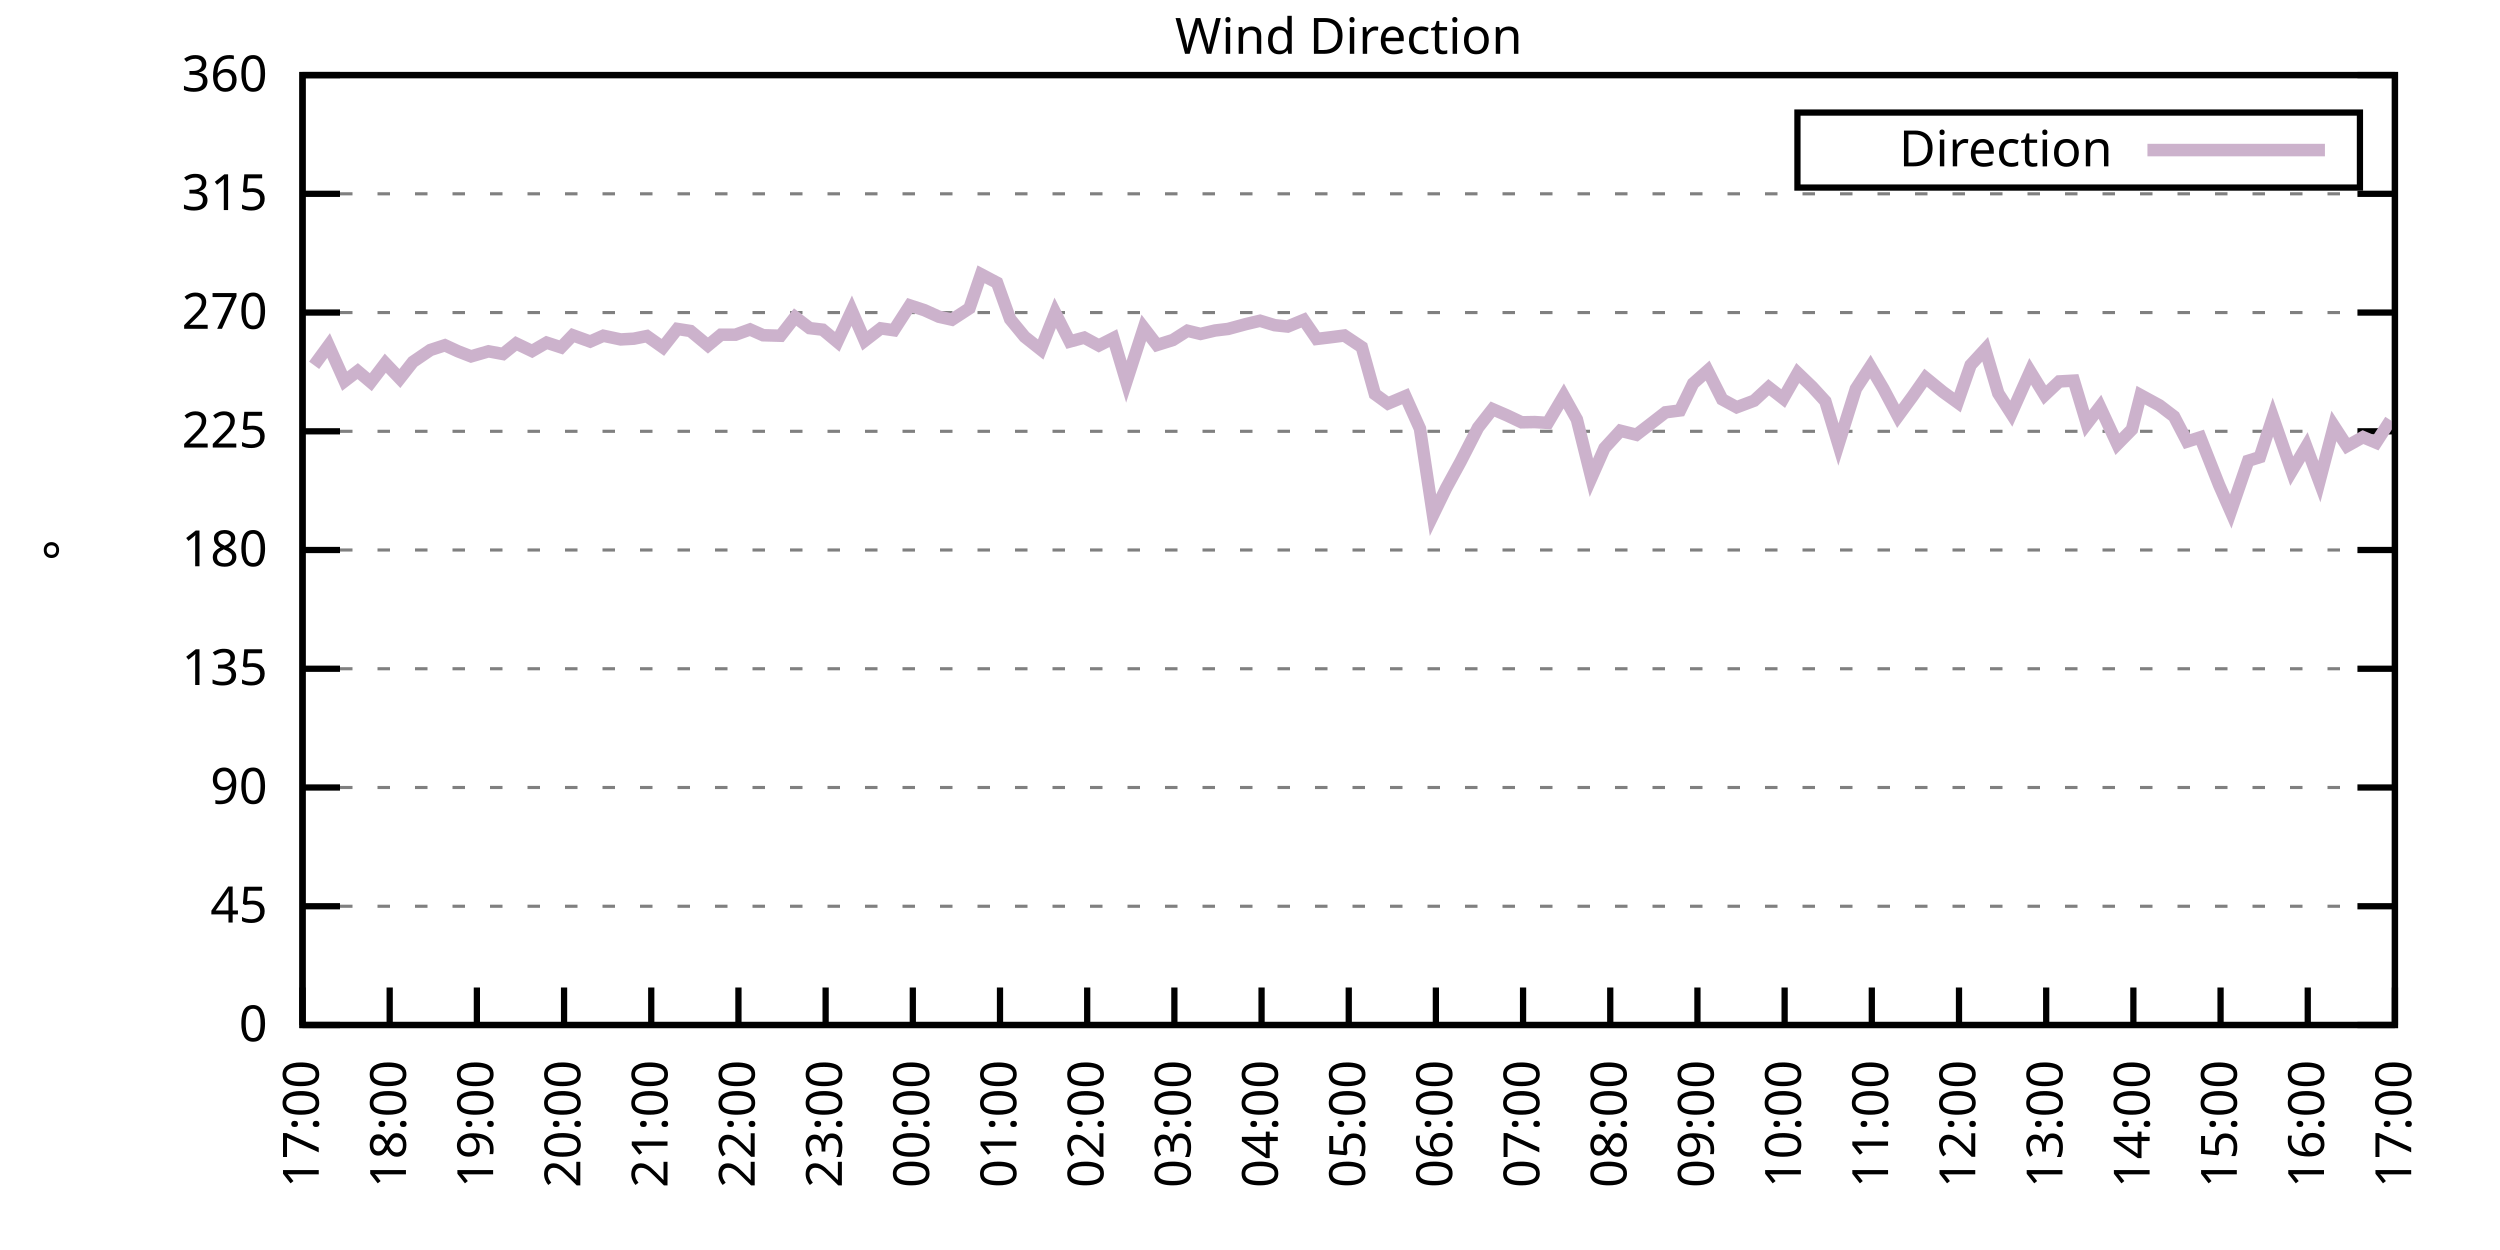
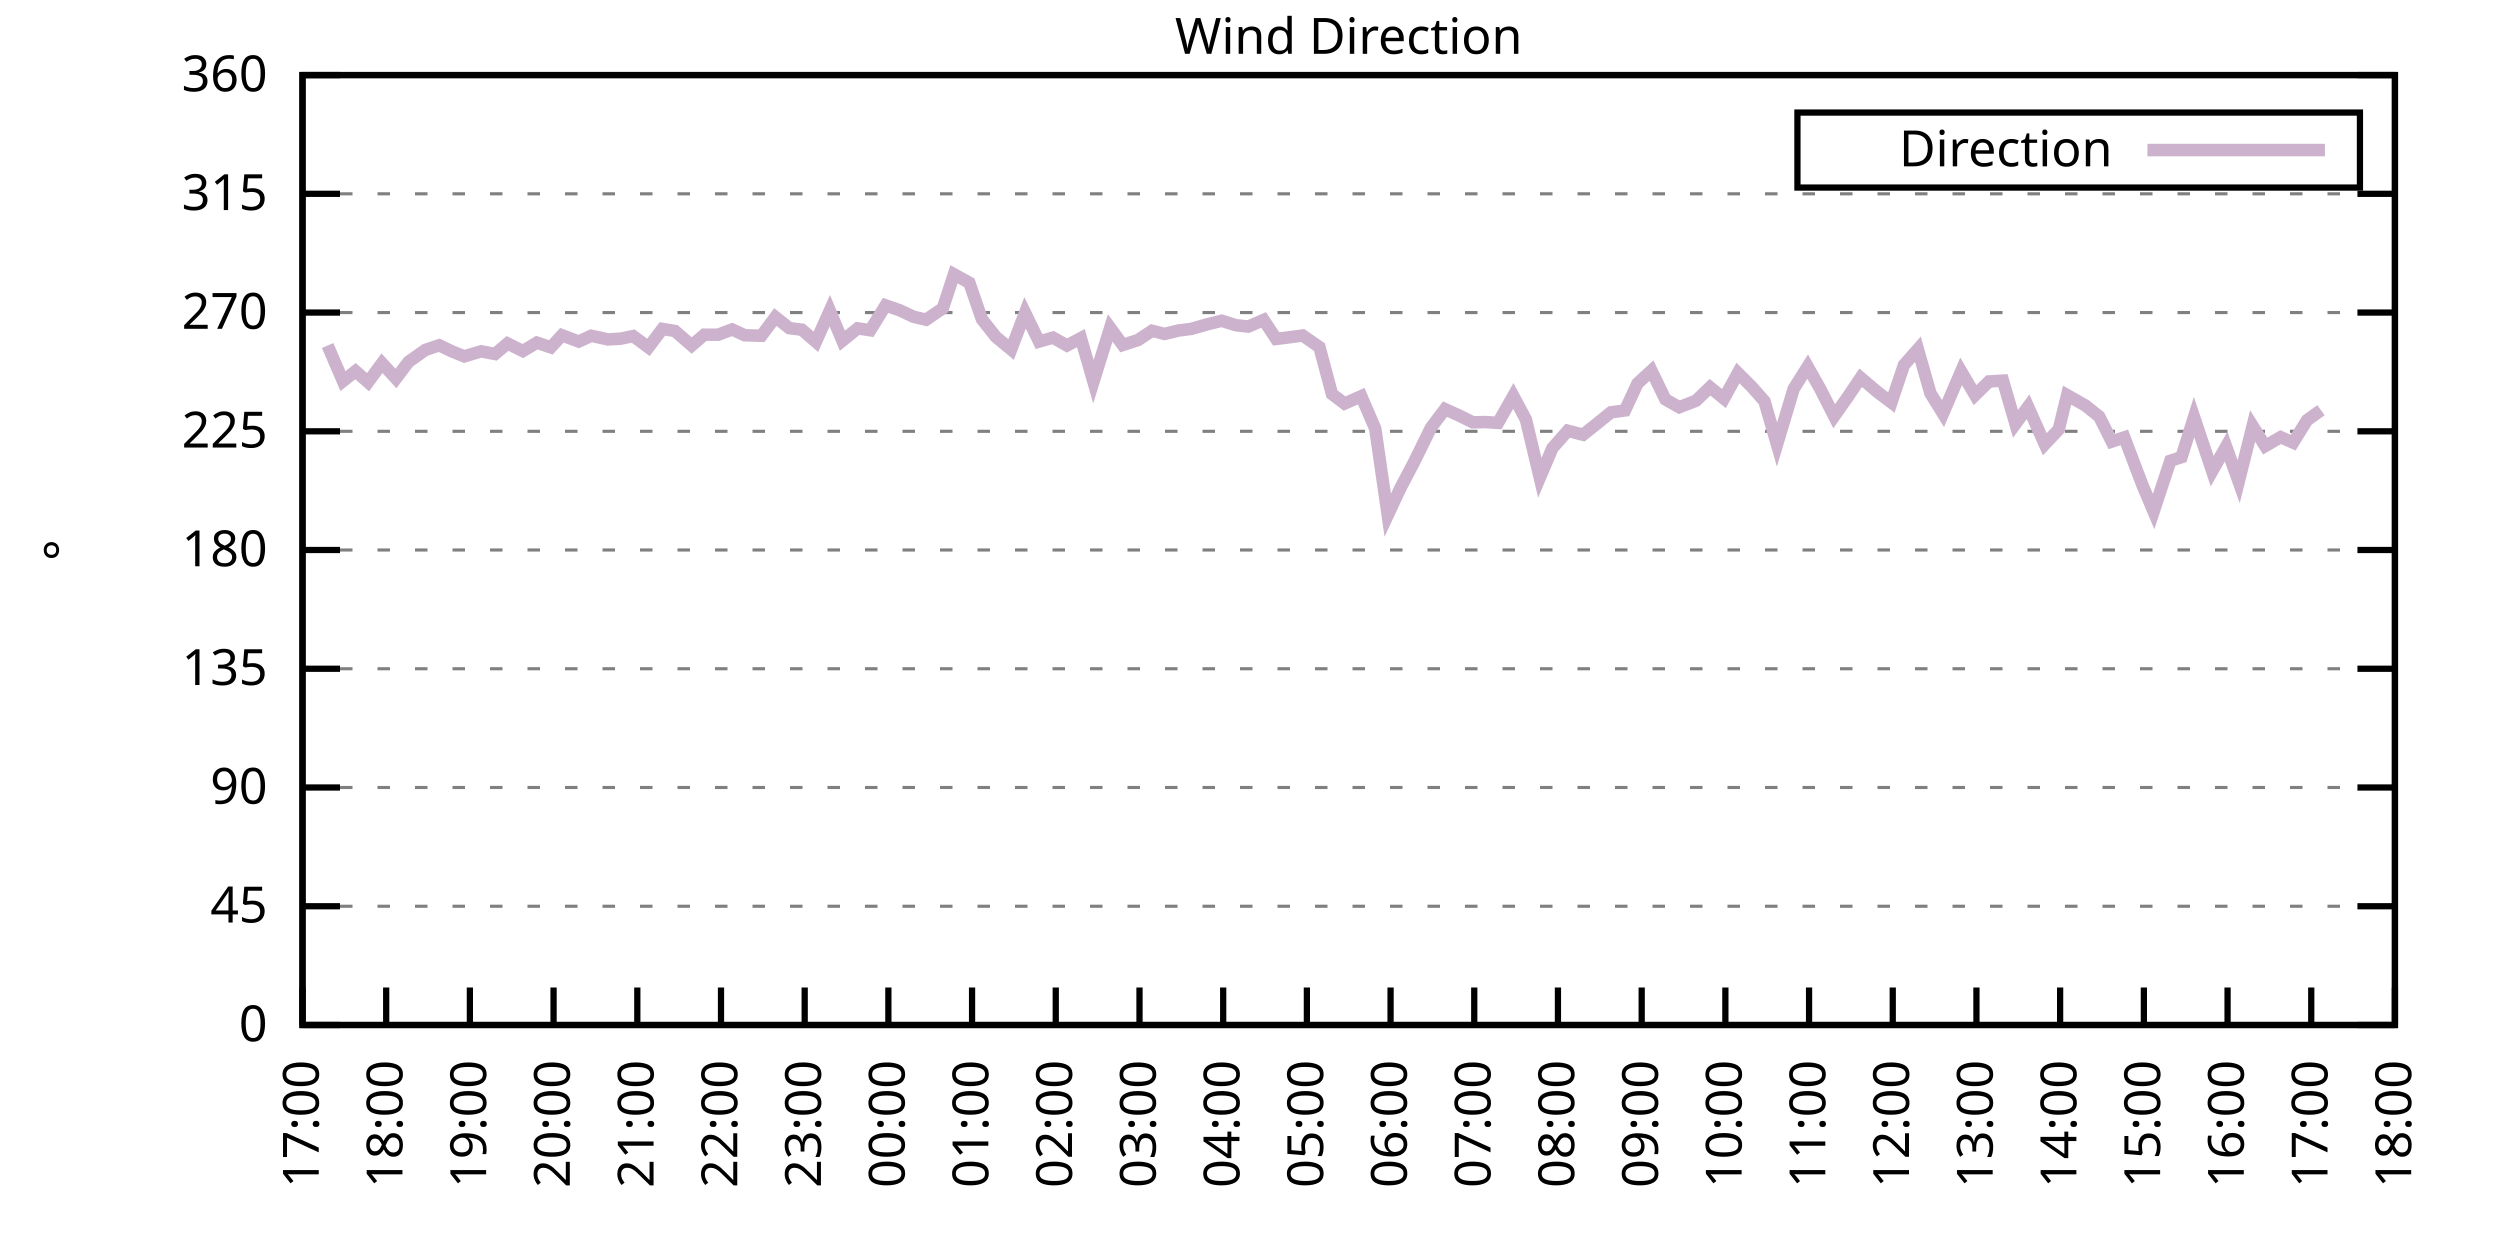
<svg xmlns="http://www.w3.org/2000/svg" xmlns:xlink="http://www.w3.org/1999/xlink" width="400" height="200" viewBox="0 0 400 200">
  <g id="gnuplot_canvas">
    <rect x="0" y="0" width="400" height="200" fill="none" />
    <defs>
      <circle id="gpDot" r="0.5" stroke-width="0.5" stroke="currentColor" />
      <path id="gpPt0" stroke-width="0.333" stroke="currentColor" d="M-1,0 h2 M0,-1 v2" />
      <path id="gpPt1" stroke-width="0.333" stroke="currentColor" d="M-1,-1 L1,1 M1,-1 L-1,1" />
      <path id="gpPt2" stroke-width="0.333" stroke="currentColor" d="M-1,0 L1,0 M0,-1 L0,1 M-1,-1 L1,1 M-1,1 L1,-1" />
      <rect id="gpPt3" stroke-width="0.333" stroke="currentColor" x="-1" y="-1" width="2" height="2" />
      <rect id="gpPt4" stroke-width="0.333" stroke="currentColor" fill="currentColor" x="-1" y="-1" width="2" height="2" />
      <circle id="gpPt5" stroke-width="0.333" stroke="currentColor" cx="0" cy="0" r="1" />
      <use xlink:href="#gpPt5" id="gpPt6" fill="currentColor" stroke="none" />
      <path id="gpPt7" stroke-width="0.333" stroke="currentColor" d="M0,-1.33 L-1.33,0.67 L1.33,0.67 z" />
      <use xlink:href="#gpPt7" id="gpPt8" fill="currentColor" stroke="none" />
      <use xlink:href="#gpPt7" id="gpPt9" stroke="currentColor" transform="rotate(180)" />
      <use xlink:href="#gpPt9" id="gpPt10" fill="currentColor" stroke="none" />
      <use xlink:href="#gpPt3" id="gpPt11" stroke="currentColor" transform="rotate(45)" />
      <use xlink:href="#gpPt11" id="gpPt12" fill="currentColor" stroke="none" />
      <path id="gpPt13" stroke-width="0.333" stroke="currentColor" d="M0,1.330 L1.265,0.411 L0.782,-1.067 L-0.782,-1.076 L-1.265,0.411 z" />
      <use xlink:href="#gpPt13" id="gpPt14" fill="currentColor" stroke="none" />
      <filter id="textbox" filterUnits="objectBoundingBox" x="0" y="0" height="1" width="1">
        <feFlood flood-color="white" flood-opacity="1" result="bgnd" />
        <feComposite in="SourceGraphic" in2="bgnd" operator="atop" />
      </filter>
      <filter id="greybox" filterUnits="objectBoundingBox" x="0" y="0" height="1" width="1">
        <feFlood flood-color="lightgrey" flood-opacity="1" result="grey" />
        <feComposite in="SourceGraphic" in2="grey" operator="atop" />
      </filter>
    </defs>
    <g fill="none" color="white" stroke="currentColor" stroke-width="1.00" stroke-linecap="butt" stroke-linejoin="miter">
</g>
    <g fill="none" color="black" stroke="currentColor" stroke-width="1.00" stroke-linecap="butt" stroke-linejoin="miter">
      <g stroke="none" shape-rendering="crispEdges">
        <polygon fill="rgb(255, 255, 255)" points="48.40,164.00 383.18,164.00 383.18,12.02 48.40,12.02 " />
      </g>
    </g>
    <g fill="none" color="black" stroke="currentColor" stroke-width="1.00" stroke-linecap="butt" stroke-linejoin="miter">
</g>
    <g fill="none" color="black" stroke="black" stroke-width="0.50" stroke-linecap="butt" stroke-linejoin="miter">
</g>
    <g fill="none" color="gray" stroke="currentColor" stroke-width="0.50" stroke-linecap="butt" stroke-linejoin="miter">
      <path stroke="gray" stroke-dasharray="2,4" class="gridline" d="M48.40,164.00 L383.19,164.00  " />
    </g>
    <g fill="none" color="gray" stroke="gray" stroke-width="1.00" stroke-linecap="butt" stroke-linejoin="miter">
</g>
    <g fill="none" color="black" stroke="currentColor" stroke-width="1.00" stroke-linecap="butt" stroke-linejoin="miter">
      <path stroke="black" d="M48.40,164.00 L54.40,164.00 M383.19,164.00 L377.19,164.00  " />
      <g transform="translate(42.80,166.60)" stroke="none" fill="black" font-family="Sans" font-size="8.00" text-anchor="end">
        <text>
          <tspan font-family="Sans"> 0</tspan>
        </text>
      </g>
    </g>
    <g fill="none" color="black" stroke="currentColor" stroke-width="1.00" stroke-linecap="butt" stroke-linejoin="miter">
</g>
    <g fill="none" color="black" stroke="black" stroke-width="0.50" stroke-linecap="butt" stroke-linejoin="miter">
</g>
    <g fill="none" color="gray" stroke="currentColor" stroke-width="0.50" stroke-linecap="butt" stroke-linejoin="miter">
      <path stroke="gray" stroke-dasharray="2,4" class="gridline" d="M48.40,145.00 L383.19,145.00  " />
    </g>
    <g fill="none" color="gray" stroke="gray" stroke-width="1.00" stroke-linecap="butt" stroke-linejoin="miter">
</g>
    <g fill="none" color="black" stroke="currentColor" stroke-width="1.00" stroke-linecap="butt" stroke-linejoin="miter">
      <path stroke="black" d="M48.40,145.00 L54.40,145.00 M383.19,145.00 L377.19,145.00  " />
      <g transform="translate(42.80,147.60)" stroke="none" fill="black" font-family="Sans" font-size="8.00" text-anchor="end">
        <text>
          <tspan font-family="Sans"> 45</tspan>
        </text>
      </g>
    </g>
    <g fill="none" color="black" stroke="currentColor" stroke-width="1.00" stroke-linecap="butt" stroke-linejoin="miter">
</g>
    <g fill="none" color="black" stroke="black" stroke-width="0.50" stroke-linecap="butt" stroke-linejoin="miter">
</g>
    <g fill="none" color="gray" stroke="currentColor" stroke-width="0.50" stroke-linecap="butt" stroke-linejoin="miter">
      <path stroke="gray" stroke-dasharray="2,4" class="gridline" d="M48.40,126.00 L383.19,126.00  " />
    </g>
    <g fill="none" color="gray" stroke="gray" stroke-width="1.00" stroke-linecap="butt" stroke-linejoin="miter">
</g>
    <g fill="none" color="black" stroke="currentColor" stroke-width="1.00" stroke-linecap="butt" stroke-linejoin="miter">
      <path stroke="black" d="M48.40,126.00 L54.40,126.00 M383.19,126.00 L377.19,126.00  " />
      <g transform="translate(42.80,128.60)" stroke="none" fill="black" font-family="Sans" font-size="8.00" text-anchor="end">
        <text>
          <tspan font-family="Sans"> 90</tspan>
        </text>
      </g>
    </g>
    <g fill="none" color="black" stroke="currentColor" stroke-width="1.00" stroke-linecap="butt" stroke-linejoin="miter">
</g>
    <g fill="none" color="black" stroke="black" stroke-width="0.50" stroke-linecap="butt" stroke-linejoin="miter">
</g>
    <g fill="none" color="gray" stroke="currentColor" stroke-width="0.50" stroke-linecap="butt" stroke-linejoin="miter">
      <path stroke="gray" stroke-dasharray="2,4" class="gridline" d="M48.40,107.00 L383.19,107.00  " />
    </g>
    <g fill="none" color="gray" stroke="gray" stroke-width="1.00" stroke-linecap="butt" stroke-linejoin="miter">
</g>
    <g fill="none" color="black" stroke="currentColor" stroke-width="1.00" stroke-linecap="butt" stroke-linejoin="miter">
      <path stroke="black" d="M48.40,107.00 L54.40,107.00 M383.19,107.00 L377.19,107.00  " />
      <g transform="translate(42.80,109.60)" stroke="none" fill="black" font-family="Sans" font-size="8.00" text-anchor="end">
        <text>
          <tspan font-family="Sans"> 135</tspan>
        </text>
      </g>
    </g>
    <g fill="none" color="black" stroke="currentColor" stroke-width="1.00" stroke-linecap="butt" stroke-linejoin="miter">
</g>
    <g fill="none" color="black" stroke="black" stroke-width="0.50" stroke-linecap="butt" stroke-linejoin="miter">
</g>
    <g fill="none" color="gray" stroke="currentColor" stroke-width="0.50" stroke-linecap="butt" stroke-linejoin="miter">
      <path stroke="gray" stroke-dasharray="2,4" class="gridline" d="M48.40,88.00 L383.19,88.00  " />
    </g>
    <g fill="none" color="gray" stroke="gray" stroke-width="1.00" stroke-linecap="butt" stroke-linejoin="miter">
</g>
    <g fill="none" color="black" stroke="currentColor" stroke-width="1.00" stroke-linecap="butt" stroke-linejoin="miter">
      <path stroke="black" d="M48.40,88.00 L54.40,88.00 M383.19,88.00 L377.19,88.00  " />
      <g transform="translate(42.80,90.60)" stroke="none" fill="black" font-family="Sans" font-size="8.00" text-anchor="end">
        <text>
          <tspan font-family="Sans"> 180</tspan>
        </text>
      </g>
    </g>
    <g fill="none" color="black" stroke="currentColor" stroke-width="1.00" stroke-linecap="butt" stroke-linejoin="miter">
</g>
    <g fill="none" color="black" stroke="black" stroke-width="0.50" stroke-linecap="butt" stroke-linejoin="miter">
</g>
    <g fill="none" color="gray" stroke="currentColor" stroke-width="0.50" stroke-linecap="butt" stroke-linejoin="miter">
      <path stroke="gray" stroke-dasharray="2,4" class="gridline" d="M48.40,69.01 L383.19,69.01  " />
    </g>
    <g fill="none" color="gray" stroke="gray" stroke-width="1.00" stroke-linecap="butt" stroke-linejoin="miter">
</g>
    <g fill="none" color="black" stroke="currentColor" stroke-width="1.00" stroke-linecap="butt" stroke-linejoin="miter">
      <path stroke="black" d="M48.40,69.01 L54.40,69.01 M383.19,69.01 L377.19,69.01  " />
      <g transform="translate(42.80,71.61)" stroke="none" fill="black" font-family="Sans" font-size="8.00" text-anchor="end">
        <text>
          <tspan font-family="Sans"> 225</tspan>
        </text>
      </g>
    </g>
    <g fill="none" color="black" stroke="currentColor" stroke-width="1.00" stroke-linecap="butt" stroke-linejoin="miter">
</g>
    <g fill="none" color="black" stroke="black" stroke-width="0.50" stroke-linecap="butt" stroke-linejoin="miter">
</g>
    <g fill="none" color="gray" stroke="currentColor" stroke-width="0.50" stroke-linecap="butt" stroke-linejoin="miter">
      <path stroke="gray" stroke-dasharray="2,4" class="gridline" d="M48.40,50.01 L383.19,50.01  " />
    </g>
    <g fill="none" color="gray" stroke="gray" stroke-width="1.00" stroke-linecap="butt" stroke-linejoin="miter">
</g>
    <g fill="none" color="black" stroke="currentColor" stroke-width="1.00" stroke-linecap="butt" stroke-linejoin="miter">
      <path stroke="black" d="M48.40,50.01 L54.40,50.01 M383.19,50.01 L377.19,50.01  " />
      <g transform="translate(42.80,52.61)" stroke="none" fill="black" font-family="Sans" font-size="8.00" text-anchor="end">
        <text>
          <tspan font-family="Sans"> 270</tspan>
        </text>
      </g>
    </g>
    <g fill="none" color="black" stroke="currentColor" stroke-width="1.00" stroke-linecap="butt" stroke-linejoin="miter">
</g>
    <g fill="none" color="black" stroke="black" stroke-width="0.50" stroke-linecap="butt" stroke-linejoin="miter">
</g>
    <g fill="none" color="gray" stroke="currentColor" stroke-width="0.50" stroke-linecap="butt" stroke-linejoin="miter">
      <path stroke="gray" stroke-dasharray="2,4" class="gridline" d="M48.40,31.01 L383.19,31.01  " />
    </g>
    <g fill="none" color="gray" stroke="gray" stroke-width="1.00" stroke-linecap="butt" stroke-linejoin="miter">
</g>
    <g fill="none" color="black" stroke="currentColor" stroke-width="1.00" stroke-linecap="butt" stroke-linejoin="miter">
      <path stroke="black" d="M48.40,31.01 L54.40,31.01 M383.19,31.01 L377.19,31.01  " />
      <g transform="translate(42.80,33.61)" stroke="none" fill="black" font-family="Sans" font-size="8.00" text-anchor="end">
        <text>
          <tspan font-family="Sans"> 315</tspan>
        </text>
      </g>
    </g>
    <g fill="none" color="black" stroke="currentColor" stroke-width="1.00" stroke-linecap="butt" stroke-linejoin="miter">
</g>
    <g fill="none" color="black" stroke="black" stroke-width="0.50" stroke-linecap="butt" stroke-linejoin="miter">
</g>
    <g fill="none" color="gray" stroke="currentColor" stroke-width="0.50" stroke-linecap="butt" stroke-linejoin="miter">
      <path stroke="gray" stroke-dasharray="2,4" class="gridline" d="M48.40,12.01 L383.19,12.01  " />
    </g>
    <g fill="none" color="gray" stroke="gray" stroke-width="1.00" stroke-linecap="butt" stroke-linejoin="miter">
</g>
    <g fill="none" color="black" stroke="currentColor" stroke-width="1.00" stroke-linecap="butt" stroke-linejoin="miter">
      <path stroke="black" d="M48.40,12.01 L54.40,12.01 M383.19,12.01 L377.19,12.01  " />
      <g transform="translate(42.80,14.61)" stroke="none" fill="black" font-family="Sans" font-size="8.00" text-anchor="end">
        <text>
          <tspan font-family="Sans"> 360</tspan>
        </text>
      </g>
    </g>
    <g fill="none" color="black" stroke="currentColor" stroke-width="1.00" stroke-linecap="butt" stroke-linejoin="miter">
      <path stroke="black" d="M48.40,164.00 L48.40,158.00  " />
      <g transform="translate(51.00,169.60) rotate(270.00)" stroke="none" fill="black" font-family="Sans" font-size="8.00" text-anchor="end">
        <text>
          <tspan font-family="Sans">17:00</tspan>
        </text>
      </g>
    </g>
    <g fill="none" color="black" stroke="currentColor" stroke-width="1.00" stroke-linecap="butt" stroke-linejoin="miter">
-       <path stroke="black" d="M62.35,164.00 L62.35,158.00  " />
-       <g transform="translate(64.95,169.60) rotate(270.00)" stroke="none" fill="black" font-family="Sans" font-size="8.00" text-anchor="end">
+       <path stroke="black" d="M61.79,164.00 L61.79,158.00  " />
+       <g transform="translate(64.39,169.60) rotate(270.00)" stroke="none" fill="black" font-family="Sans" font-size="8.00" text-anchor="end">
        <text>
          <tspan font-family="Sans">18:00</tspan>
        </text>
      </g>
    </g>
    <g fill="none" color="black" stroke="currentColor" stroke-width="1.00" stroke-linecap="butt" stroke-linejoin="miter">
-       <path stroke="black" d="M76.30,164.00 L76.30,158.00  " />
-       <g transform="translate(78.90,169.60) rotate(270.00)" stroke="none" fill="black" font-family="Sans" font-size="8.00" text-anchor="end">
+       <path stroke="black" d="M75.18,164.00 L75.18,158.00  " />
+       <g transform="translate(77.78,169.60) rotate(270.00)" stroke="none" fill="black" font-family="Sans" font-size="8.00" text-anchor="end">
        <text>
          <tspan font-family="Sans">19:00</tspan>
        </text>
      </g>
    </g>
    <g fill="none" color="black" stroke="currentColor" stroke-width="1.00" stroke-linecap="butt" stroke-linejoin="miter">
-       <path stroke="black" d="M90.25,164.00 L90.25,158.00  " />
-       <g transform="translate(92.85,169.60) rotate(270.00)" stroke="none" fill="black" font-family="Sans" font-size="8.00" text-anchor="end">
+       <path stroke="black" d="M88.57,164.00 L88.57,158.00  " />
+       <g transform="translate(91.17,169.60) rotate(270.00)" stroke="none" fill="black" font-family="Sans" font-size="8.00" text-anchor="end">
        <text>
          <tspan font-family="Sans">20:00</tspan>
        </text>
      </g>
    </g>
    <g fill="none" color="black" stroke="currentColor" stroke-width="1.00" stroke-linecap="butt" stroke-linejoin="miter">
-       <path stroke="black" d="M104.20,164.00 L104.20,158.00  " />
-       <g transform="translate(106.80,169.60) rotate(270.00)" stroke="none" fill="black" font-family="Sans" font-size="8.00" text-anchor="end">
+       <path stroke="black" d="M101.97,164.00 L101.97,158.00  " />
+       <g transform="translate(104.57,169.60) rotate(270.00)" stroke="none" fill="black" font-family="Sans" font-size="8.00" text-anchor="end">
        <text>
          <tspan font-family="Sans">21:00</tspan>
        </text>
      </g>
    </g>
    <g fill="none" color="black" stroke="currentColor" stroke-width="1.00" stroke-linecap="butt" stroke-linejoin="miter">
-       <path stroke="black" d="M118.15,164.00 L118.15,158.00  " />
-       <g transform="translate(120.75,169.60) rotate(270.00)" stroke="none" fill="black" font-family="Sans" font-size="8.00" text-anchor="end">
+       <path stroke="black" d="M115.36,164.00 L115.36,158.00  " />
+       <g transform="translate(117.96,169.60) rotate(270.00)" stroke="none" fill="black" font-family="Sans" font-size="8.00" text-anchor="end">
        <text>
          <tspan font-family="Sans">22:00</tspan>
        </text>
      </g>
    </g>
    <g fill="none" color="black" stroke="currentColor" stroke-width="1.00" stroke-linecap="butt" stroke-linejoin="miter">
-       <path stroke="black" d="M132.10,164.00 L132.10,158.00  " />
-       <g transform="translate(134.70,169.60) rotate(270.00)" stroke="none" fill="black" font-family="Sans" font-size="8.00" text-anchor="end">
+       <path stroke="black" d="M128.75,164.00 L128.75,158.00  " />
+       <g transform="translate(131.35,169.60) rotate(270.00)" stroke="none" fill="black" font-family="Sans" font-size="8.00" text-anchor="end">
        <text>
          <tspan font-family="Sans">23:00</tspan>
        </text>
      </g>
    </g>
    <g fill="none" color="black" stroke="currentColor" stroke-width="1.00" stroke-linecap="butt" stroke-linejoin="miter">
-       <path stroke="black" d="M146.05,164.00 L146.05,158.00  " />
-       <g transform="translate(148.65,169.60) rotate(270.00)" stroke="none" fill="black" font-family="Sans" font-size="8.00" text-anchor="end">
+       <path stroke="black" d="M142.14,164.00 L142.14,158.00  " />
+       <g transform="translate(144.74,169.60) rotate(270.00)" stroke="none" fill="black" font-family="Sans" font-size="8.00" text-anchor="end">
        <text>
          <tspan font-family="Sans">00:00</tspan>
        </text>
      </g>
    </g>
    <g fill="none" color="black" stroke="currentColor" stroke-width="1.00" stroke-linecap="butt" stroke-linejoin="miter">
-       <path stroke="black" d="M160.00,164.00 L160.00,158.00  " />
-       <g transform="translate(162.60,169.60) rotate(270.00)" stroke="none" fill="black" font-family="Sans" font-size="8.00" text-anchor="end">
+       <path stroke="black" d="M155.53,164.00 L155.53,158.00  " />
+       <g transform="translate(158.13,169.60) rotate(270.00)" stroke="none" fill="black" font-family="Sans" font-size="8.00" text-anchor="end">
        <text>
          <tspan font-family="Sans">01:00</tspan>
        </text>
      </g>
    </g>
    <g fill="none" color="black" stroke="currentColor" stroke-width="1.00" stroke-linecap="butt" stroke-linejoin="miter">
-       <path stroke="black" d="M173.95,164.00 L173.95,158.00  " />
-       <g transform="translate(176.55,169.60) rotate(270.00)" stroke="none" fill="black" font-family="Sans" font-size="8.00" text-anchor="end">
+       <path stroke="black" d="M168.92,164.00 L168.92,158.00  " />
+       <g transform="translate(171.52,169.60) rotate(270.00)" stroke="none" fill="black" font-family="Sans" font-size="8.00" text-anchor="end">
        <text>
          <tspan font-family="Sans">02:00</tspan>
        </text>
      </g>
    </g>
    <g fill="none" color="black" stroke="currentColor" stroke-width="1.00" stroke-linecap="butt" stroke-linejoin="miter">
-       <path stroke="black" d="M187.90,164.00 L187.90,158.00  " />
-       <g transform="translate(190.50,169.60) rotate(270.00)" stroke="none" fill="black" font-family="Sans" font-size="8.00" text-anchor="end">
+       <path stroke="black" d="M182.32,164.00 L182.32,158.00  " />
+       <g transform="translate(184.92,169.60) rotate(270.00)" stroke="none" fill="black" font-family="Sans" font-size="8.00" text-anchor="end">
        <text>
          <tspan font-family="Sans">03:00</tspan>
        </text>
      </g>
    </g>
    <g fill="none" color="black" stroke="currentColor" stroke-width="1.00" stroke-linecap="butt" stroke-linejoin="miter">
-       <path stroke="black" d="M201.85,164.00 L201.85,158.00  " />
-       <g transform="translate(204.45,169.60) rotate(270.00)" stroke="none" fill="black" font-family="Sans" font-size="8.00" text-anchor="end">
+       <path stroke="black" d="M195.71,164.00 L195.71,158.00  " />
+       <g transform="translate(198.31,169.60) rotate(270.00)" stroke="none" fill="black" font-family="Sans" font-size="8.00" text-anchor="end">
        <text>
          <tspan font-family="Sans">04:00</tspan>
        </text>
      </g>
    </g>
    <g fill="none" color="black" stroke="currentColor" stroke-width="1.00" stroke-linecap="butt" stroke-linejoin="miter">
-       <path stroke="black" d="M215.80,164.00 L215.80,158.00  " />
-       <g transform="translate(218.40,169.60) rotate(270.00)" stroke="none" fill="black" font-family="Sans" font-size="8.00" text-anchor="end">
+       <path stroke="black" d="M209.10,164.00 L209.10,158.00  " />
+       <g transform="translate(211.70,169.60) rotate(270.00)" stroke="none" fill="black" font-family="Sans" font-size="8.00" text-anchor="end">
        <text>
          <tspan font-family="Sans">05:00</tspan>
        </text>
      </g>
    </g>
    <g fill="none" color="black" stroke="currentColor" stroke-width="1.00" stroke-linecap="butt" stroke-linejoin="miter">
-       <path stroke="black" d="M229.74,164.00 L229.74,158.00  " />
-       <g transform="translate(232.34,169.60) rotate(270.00)" stroke="none" fill="black" font-family="Sans" font-size="8.00" text-anchor="end">
+       <path stroke="black" d="M222.49,164.00 L222.49,158.00  " />
+       <g transform="translate(225.09,169.60) rotate(270.00)" stroke="none" fill="black" font-family="Sans" font-size="8.00" text-anchor="end">
        <text>
          <tspan font-family="Sans">06:00</tspan>
        </text>
      </g>
    </g>
    <g fill="none" color="black" stroke="currentColor" stroke-width="1.00" stroke-linecap="butt" stroke-linejoin="miter">
-       <path stroke="black" d="M243.69,164.00 L243.69,158.00  " />
-       <g transform="translate(246.29,169.60) rotate(270.00)" stroke="none" fill="black" font-family="Sans" font-size="8.00" text-anchor="end">
+       <path stroke="black" d="M235.88,164.00 L235.88,158.00  " />
+       <g transform="translate(238.48,169.60) rotate(270.00)" stroke="none" fill="black" font-family="Sans" font-size="8.00" text-anchor="end">
        <text>
          <tspan font-family="Sans">07:00</tspan>
        </text>
      </g>
    </g>
    <g fill="none" color="black" stroke="currentColor" stroke-width="1.00" stroke-linecap="butt" stroke-linejoin="miter">
-       <path stroke="black" d="M257.64,164.00 L257.64,158.00  " />
-       <g transform="translate(260.24,169.60) rotate(270.00)" stroke="none" fill="black" font-family="Sans" font-size="8.00" text-anchor="end">
+       <path stroke="black" d="M249.27,164.00 L249.27,158.00  " />
+       <g transform="translate(251.87,169.60) rotate(270.00)" stroke="none" fill="black" font-family="Sans" font-size="8.00" text-anchor="end">
        <text>
          <tspan font-family="Sans">08:00</tspan>
        </text>
      </g>
    </g>
    <g fill="none" color="black" stroke="currentColor" stroke-width="1.00" stroke-linecap="butt" stroke-linejoin="miter">
-       <path stroke="black" d="M271.59,164.00 L271.59,158.00  " />
-       <g transform="translate(274.19,169.60) rotate(270.00)" stroke="none" fill="black" font-family="Sans" font-size="8.00" text-anchor="end">
+       <path stroke="black" d="M262.67,164.00 L262.67,158.00  " />
+       <g transform="translate(265.27,169.60) rotate(270.00)" stroke="none" fill="black" font-family="Sans" font-size="8.00" text-anchor="end">
        <text>
          <tspan font-family="Sans">09:00</tspan>
        </text>
      </g>
    </g>
    <g fill="none" color="black" stroke="currentColor" stroke-width="1.00" stroke-linecap="butt" stroke-linejoin="miter">
-       <path stroke="black" d="M285.54,164.00 L285.54,158.00  " />
-       <g transform="translate(288.14,169.60) rotate(270.00)" stroke="none" fill="black" font-family="Sans" font-size="8.00" text-anchor="end">
+       <path stroke="black" d="M276.06,164.00 L276.06,158.00  " />
+       <g transform="translate(278.66,169.60) rotate(270.00)" stroke="none" fill="black" font-family="Sans" font-size="8.00" text-anchor="end">
        <text>
          <tspan font-family="Sans">10:00</tspan>
        </text>
      </g>
    </g>
    <g fill="none" color="black" stroke="currentColor" stroke-width="1.00" stroke-linecap="butt" stroke-linejoin="miter">
-       <path stroke="black" d="M299.49,164.00 L299.49,158.00  " />
-       <g transform="translate(302.09,169.60) rotate(270.00)" stroke="none" fill="black" font-family="Sans" font-size="8.00" text-anchor="end">
+       <path stroke="black" d="M289.45,164.00 L289.45,158.00  " />
+       <g transform="translate(292.05,169.60) rotate(270.00)" stroke="none" fill="black" font-family="Sans" font-size="8.00" text-anchor="end">
        <text>
          <tspan font-family="Sans">11:00</tspan>
        </text>
      </g>
    </g>
    <g fill="none" color="black" stroke="currentColor" stroke-width="1.00" stroke-linecap="butt" stroke-linejoin="miter">
-       <path stroke="black" d="M313.44,164.00 L313.44,158.00  " />
-       <g transform="translate(316.04,169.60) rotate(270.00)" stroke="none" fill="black" font-family="Sans" font-size="8.00" text-anchor="end">
+       <path stroke="black" d="M302.84,164.00 L302.84,158.00  " />
+       <g transform="translate(305.44,169.60) rotate(270.00)" stroke="none" fill="black" font-family="Sans" font-size="8.00" text-anchor="end">
        <text>
          <tspan font-family="Sans">12:00</tspan>
        </text>
      </g>
    </g>
    <g fill="none" color="black" stroke="currentColor" stroke-width="1.00" stroke-linecap="butt" stroke-linejoin="miter">
-       <path stroke="black" d="M327.39,164.00 L327.39,158.00  " />
-       <g transform="translate(329.99,169.60) rotate(270.00)" stroke="none" fill="black" font-family="Sans" font-size="8.00" text-anchor="end">
+       <path stroke="black" d="M316.23,164.00 L316.23,158.00  " />
+       <g transform="translate(318.83,169.60) rotate(270.00)" stroke="none" fill="black" font-family="Sans" font-size="8.00" text-anchor="end">
        <text>
          <tspan font-family="Sans">13:00</tspan>
        </text>
      </g>
    </g>
    <g fill="none" color="black" stroke="currentColor" stroke-width="1.00" stroke-linecap="butt" stroke-linejoin="miter">
-       <path stroke="black" d="M341.34,164.00 L341.34,158.00  " />
-       <g transform="translate(343.94,169.60) rotate(270.00)" stroke="none" fill="black" font-family="Sans" font-size="8.00" text-anchor="end">
+       <path stroke="black" d="M329.62,164.00 L329.62,158.00  " />
+       <g transform="translate(332.22,169.60) rotate(270.00)" stroke="none" fill="black" font-family="Sans" font-size="8.00" text-anchor="end">
        <text>
          <tspan font-family="Sans">14:00</tspan>
        </text>
      </g>
    </g>
    <g fill="none" color="black" stroke="currentColor" stroke-width="1.00" stroke-linecap="butt" stroke-linejoin="miter">
-       <path stroke="black" d="M355.29,164.00 L355.29,158.00  " />
-       <g transform="translate(357.89,169.60) rotate(270.00)" stroke="none" fill="black" font-family="Sans" font-size="8.00" text-anchor="end">
+       <path stroke="black" d="M343.02,164.00 L343.02,158.00  " />
+       <g transform="translate(345.62,169.60) rotate(270.00)" stroke="none" fill="black" font-family="Sans" font-size="8.00" text-anchor="end">
        <text>
          <tspan font-family="Sans">15:00</tspan>
        </text>
      </g>
    </g>
    <g fill="none" color="black" stroke="currentColor" stroke-width="1.00" stroke-linecap="butt" stroke-linejoin="miter">
-       <path stroke="black" d="M369.24,164.00 L369.24,158.00  " />
-       <g transform="translate(371.84,169.60) rotate(270.00)" stroke="none" fill="black" font-family="Sans" font-size="8.00" text-anchor="end">
+       <path stroke="black" d="M356.41,164.00 L356.41,158.00  " />
+       <g transform="translate(359.01,169.60) rotate(270.00)" stroke="none" fill="black" font-family="Sans" font-size="8.00" text-anchor="end">
        <text>
          <tspan font-family="Sans">16:00</tspan>
+         </text>
+       </g>
+     </g>
+     <g fill="none" color="black" stroke="currentColor" stroke-width="1.00" stroke-linecap="butt" stroke-linejoin="miter">
+       <path stroke="black" d="M369.80,164.00 L369.80,158.00  " />
+       <g transform="translate(372.40,169.60) rotate(270.00)" stroke="none" fill="black" font-family="Sans" font-size="8.00" text-anchor="end">
+         <text>
+           <tspan font-family="Sans">17:00</tspan>
        </text>
      </g>
    </g>
    <g fill="none" color="black" stroke="currentColor" stroke-width="1.00" stroke-linecap="butt" stroke-linejoin="miter">
      <path stroke="black" d="M383.19,164.00 L383.19,158.00  " />
      <g transform="translate(385.79,169.60) rotate(270.00)" stroke="none" fill="black" font-family="Sans" font-size="8.00" text-anchor="end">
        <text>
-           <tspan font-family="Sans">17:00</tspan>
+           <tspan font-family="Sans">18:00</tspan>
        </text>
      </g>
    </g>
    <g fill="none" color="black" stroke="currentColor" stroke-width="1.00" stroke-linecap="butt" stroke-linejoin="miter">
</g>
    <g fill="none" color="black" stroke="currentColor" stroke-width="1.00" stroke-linecap="butt" stroke-linejoin="miter">
      <path stroke="black" d="M48.40,12.01 L48.40,164.00 L383.19,164.00 L383.19,12.01 L48.40,12.01 Z  " />
    </g>
    <g fill="none" color="black" stroke="currentColor" stroke-width="1.00" stroke-linecap="butt" stroke-linejoin="miter">
</g>
    <g fill="none" color="black" stroke="currentColor" stroke-width="1.00" stroke-linecap="butt" stroke-linejoin="miter">
      <path stroke="black" d="M287.59,30.01 L287.59,18.01 L377.59,18.01 L377.59,30.01 L287.59,30.01 Z  " />
    </g>
    <g id="Wind_direction_plot_1">
      <g fill="none" color="white" stroke="black" stroke-width="2.00" stroke-linecap="butt" stroke-linejoin="miter">
</g>
      <g fill="none" color="black" stroke="currentColor" stroke-width="2.00" stroke-linecap="butt" stroke-linejoin="miter">
        <g transform="translate(337.99,26.61)" stroke="none" fill="black" font-family="Sans" font-size="8.00" text-anchor="end">
          <text>
            <tspan font-family="Sans">Direction</tspan>
          </text>
        </g>
      </g>
      <g fill="none" color="black" stroke="currentColor" stroke-width="2.00" stroke-linecap="butt" stroke-linejoin="miter">
-         <path stroke="rgb(204, 178, 204)" d="M343.59,24.01 L371.99,24.01 M50.26,58.45 L52.58,55.28 L55.14,60.98 L57.23,59.38 L59.33,61.15 L61.65,58.11   L63.98,60.56 L66.07,57.90 L68.86,56.00 L71.18,55.24 L73.28,56.21 L75.37,57.02 L78.16,56.21 L80.48,56.64   L82.58,54.95 L85.13,56.17 L87.46,54.82 L89.78,55.58 L91.64,53.64 L94.43,54.65 L96.53,53.72 L99.32,54.31   L101.41,54.19 L103.50,53.77 L106.06,55.58 L108.38,52.63 L110.48,52.96 L113.27,55.28 L115.36,53.55 L117.68,53.55   L120.01,52.71 L122.10,53.64 L124.89,53.72 L127.22,50.73 L129.54,52.50 L131.63,52.75 L133.96,54.69 L136.28,49.71   L138.37,54.52 L140.93,52.54 L143.02,52.84 L145.58,48.87 L147.91,49.63 L150.23,50.68 L152.32,51.15 L155.11,49.33   L156.97,43.89 L159.53,45.24 L161.62,51.06 L163.95,53.89 L166.51,55.92 L168.83,50.05 L171.16,54.65 L173.48,54.02   L175.81,55.28 L178.13,54.10 L180.22,61.07 L183.01,52.46 L185.11,55.20 L187.66,54.40 L189.99,52.92 L192.08,53.43   L194.41,52.88 L196.50,52.63 L199.29,51.87 L201.61,51.32 L203.94,52.03 L206.03,52.25 L208.59,51.19 L210.68,54.23   L212.77,53.98 L215.10,53.68 L217.89,55.54 L219.98,63.05 L222.07,64.57 L224.86,63.39 L227.19,68.58 L229.28,82.43   L231.37,78.13 L233.70,73.86 L236.49,68.42 L238.81,65.46 L241.14,66.47 L243.46,67.57 L245.55,67.53 L247.65,67.66   L250.20,63.35 L252.30,67.11 L254.62,76.44 L256.71,71.71 L259.27,68.92 L261.83,69.56 L264.15,67.78 L266.48,65.97   L268.80,65.67 L270.90,61.36 L273.22,59.30 L275.55,63.90 L277.87,65.16 L280.66,64.11 L282.99,61.96 L285.31,63.77   L287.64,59.68 L289.96,61.91 L292.05,64.19 L294.15,71.12 L296.94,62.21 L299.26,58.66 L301.35,62.21 L303.68,66.60   L306.00,63.43 L308.09,60.44 L310.88,62.72 L313.21,64.40 L315.30,58.41 L317.63,55.88 L319.72,62.93 L321.81,66.18   L324.83,59.42 L327.16,63.22 L329.48,61.03 L331.81,60.90 L333.90,67.82 L335.99,65.08 L338.78,71.08 L341.11,68.71   L342.50,63.22 L345.53,64.87 L347.85,66.64 L349.94,70.65 L352.04,69.98 L355.06,77.62 L356.92,81.84 L359.71,73.73   L361.57,73.14 L363.66,66.73 L366.68,75.38 L369.01,71.45 L371.10,77.07 L373.43,68.16 L375.52,71.37 L378.08,69.94   L380.17,70.82 L382.49,67.23  " />
+         <path stroke="rgb(204, 178, 204)" d="M343.59,24.01 L371.99,24.01 M52.42,55.28 L54.87,60.98 L56.88,59.38 L58.89,61.15 L61.12,58.11 L63.35,60.56   L65.36,57.90 L68.04,56.00 L70.27,55.24 L72.28,56.21 L74.29,57.02 L76.97,56.21 L79.20,56.64 L81.21,54.95   L83.66,56.17 L85.90,54.82 L88.13,55.58 L89.91,53.64 L92.59,54.65 L94.60,53.72 L97.28,54.31 L99.29,54.19   L101.30,53.77 L103.75,55.58 L105.98,52.63 L107.99,52.96 L110.67,55.28 L112.68,53.55 L114.91,53.55 L117.14,52.71   L119.15,53.64 L121.83,53.72 L124.06,50.73 L126.29,52.50 L128.30,52.75 L130.54,54.69 L132.77,49.71 L134.78,54.52   L137.23,52.54 L139.24,52.84 L141.69,48.87 L143.93,49.63 L146.16,50.68 L148.17,51.15 L150.85,49.33 L152.63,43.89   L155.09,45.24 L157.10,51.06 L159.33,53.89 L161.78,55.92 L164.01,50.05 L166.25,54.65 L168.48,54.02 L170.71,55.28   L172.94,54.10 L174.95,61.07 L177.63,52.46 L179.64,55.20 L182.09,54.40 L184.32,52.92 L186.33,53.43 L188.57,52.88   L190.57,52.63 L193.25,51.87 L195.48,51.32 L197.72,52.03 L199.73,52.25 L202.18,51.19 L204.19,54.23 L206.20,53.98   L208.43,53.68 L211.11,55.54 L213.12,63.05 L215.13,64.57 L217.80,63.39 L220.04,68.58 L222.04,82.43 L224.05,78.13   L226.29,73.86 L228.96,68.42 L231.20,65.46 L233.43,66.47 L235.66,67.57 L237.67,67.53 L239.68,67.66 L242.13,63.35   L244.14,67.11 L246.37,76.44 L248.38,71.71 L250.84,68.92 L253.29,69.56 L255.52,67.78 L257.76,65.97 L259.99,65.67   L262.00,61.36 L264.23,59.30 L266.46,63.90 L268.69,65.16 L271.37,64.11 L273.60,61.96 L275.83,63.77 L278.07,59.68   L280.30,61.91 L282.31,64.19 L284.32,71.12 L286.99,62.21 L289.23,58.66 L291.23,62.21 L293.47,66.60 L295.70,63.43   L297.71,60.44 L300.39,62.72 L302.62,64.40 L304.63,58.41 L306.86,55.88 L308.87,62.93 L310.88,66.18 L313.78,59.42   L316.01,63.22 L318.24,61.03 L320.47,60.90 L322.48,67.82 L324.49,65.08 L327.17,71.08 L329.40,68.71 L330.74,63.22   L333.64,64.87 L335.87,66.64 L337.88,70.65 L339.89,69.98 L342.79,77.62 L344.58,81.84 L347.26,73.73 L349.04,73.14   L351.05,66.73 L353.95,75.38 L356.18,71.45 L358.19,77.07 L360.42,68.16 L362.43,71.37 L364.89,69.94 L366.90,70.82   L369.13,67.23 L371.36,65.63  " />
      </g>
    </g>
    <g fill="none" color="black" stroke="currentColor" stroke-width="2.00" stroke-linecap="butt" stroke-linejoin="miter">
</g>
    <g fill="none" color="black" stroke="black" stroke-width="1.00" stroke-linecap="butt" stroke-linejoin="miter">
</g>
    <g fill="none" color="black" stroke="currentColor" stroke-width="1.00" stroke-linecap="butt" stroke-linejoin="miter">
      <path stroke="black" d="M48.40,12.01 L48.40,164.00 L383.19,164.00 L383.19,12.01 L48.40,12.01 Z  " />
      <g transform="translate(12.80,88.01) rotate(270.00)" stroke="none" fill="black" font-family="Sans" font-size="8.00" text-anchor="middle">
        <text>
          <tspan font-family="Sans">°</tspan>
        </text>
      </g>
    </g>
    <g fill="none" color="black" stroke="currentColor" stroke-width="1.00" stroke-linecap="butt" stroke-linejoin="miter">
</g>
    <g fill="none" color="black" stroke="currentColor" stroke-width="1.00" stroke-linecap="butt" stroke-linejoin="miter">
      <g transform="translate(215.79,8.61)" stroke="none" fill="black" font-family="Sans" font-size="8.00" text-anchor="middle">
        <text>
          <tspan font-family="Sans">Wind Direction</tspan>
        </text>
      </g>
    </g>
    <g fill="none" color="black" stroke="currentColor" stroke-width="1.00" stroke-linecap="butt" stroke-linejoin="miter">
</g>
  </g>
</svg>
